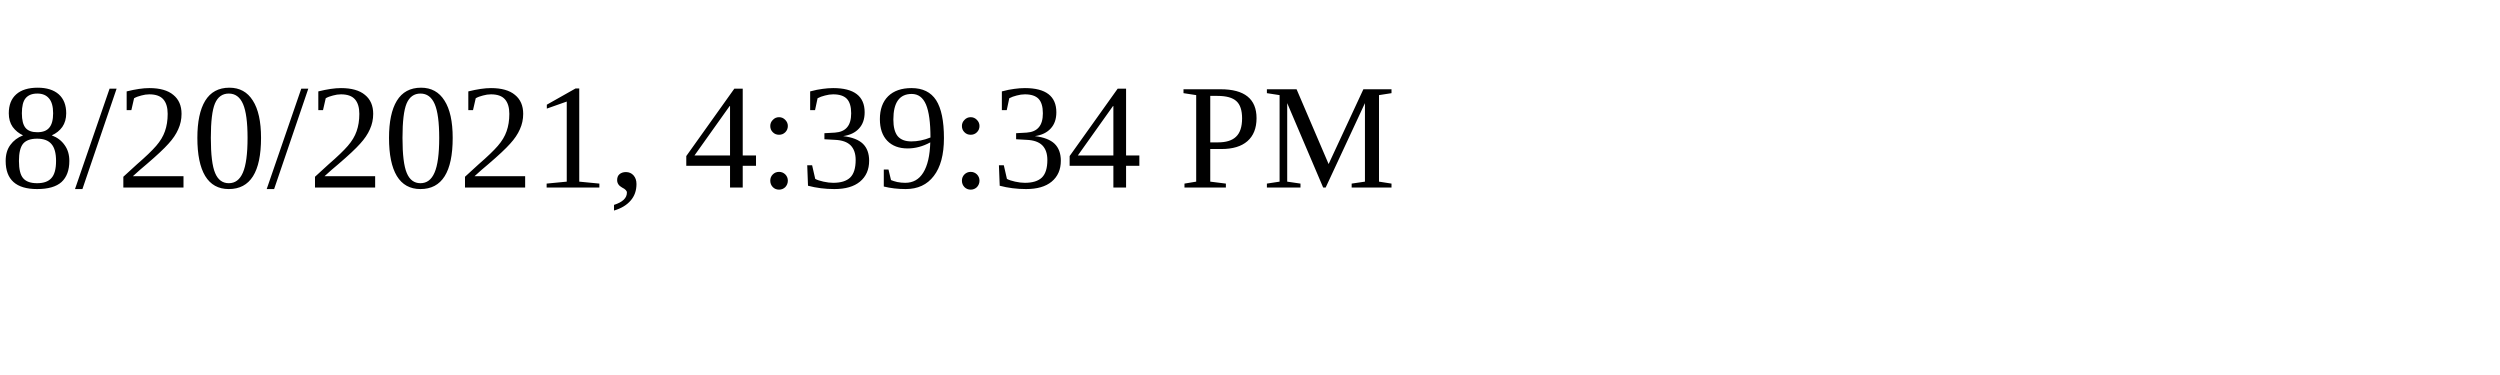
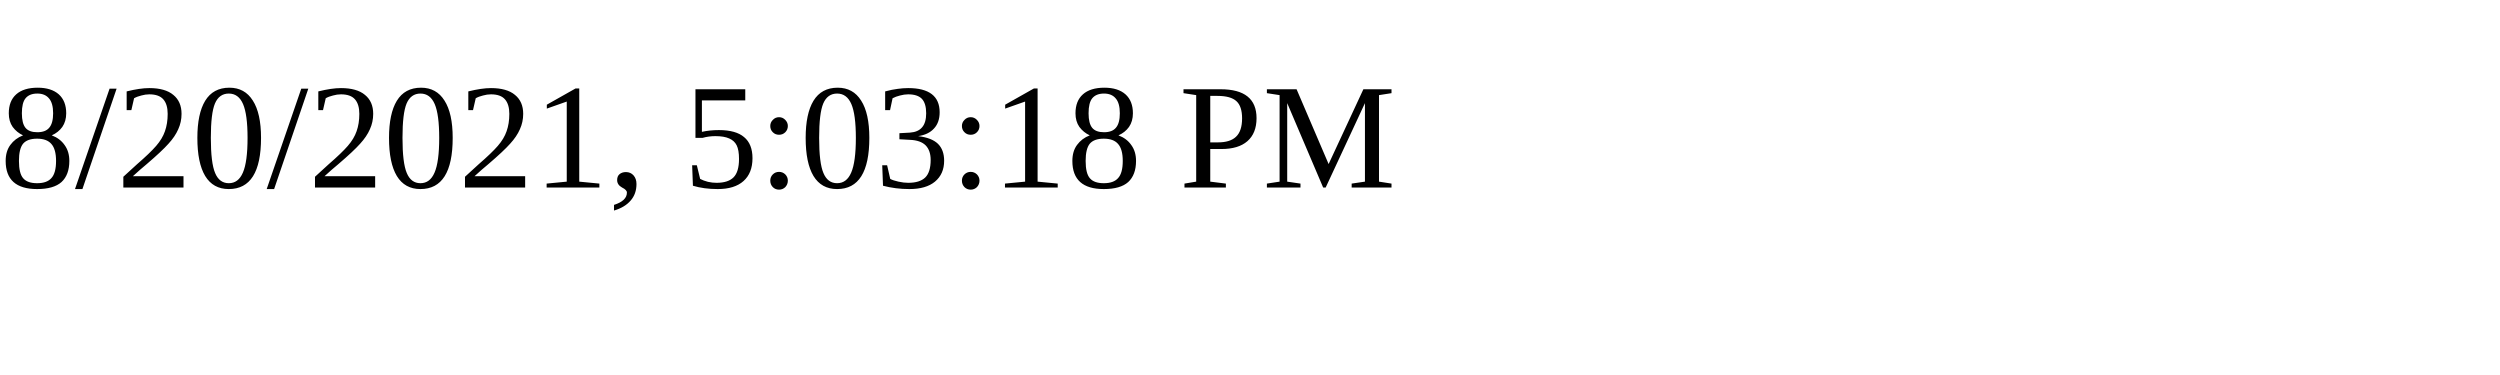
<svg xmlns="http://www.w3.org/2000/svg" height="30" width="200">
-   <text x="0" y="15">8/20/2021, 4:39:34 PM</text>
+   <text x="0" y="15">8/20/2021, 5:03:18 PM</text>
</svg>
